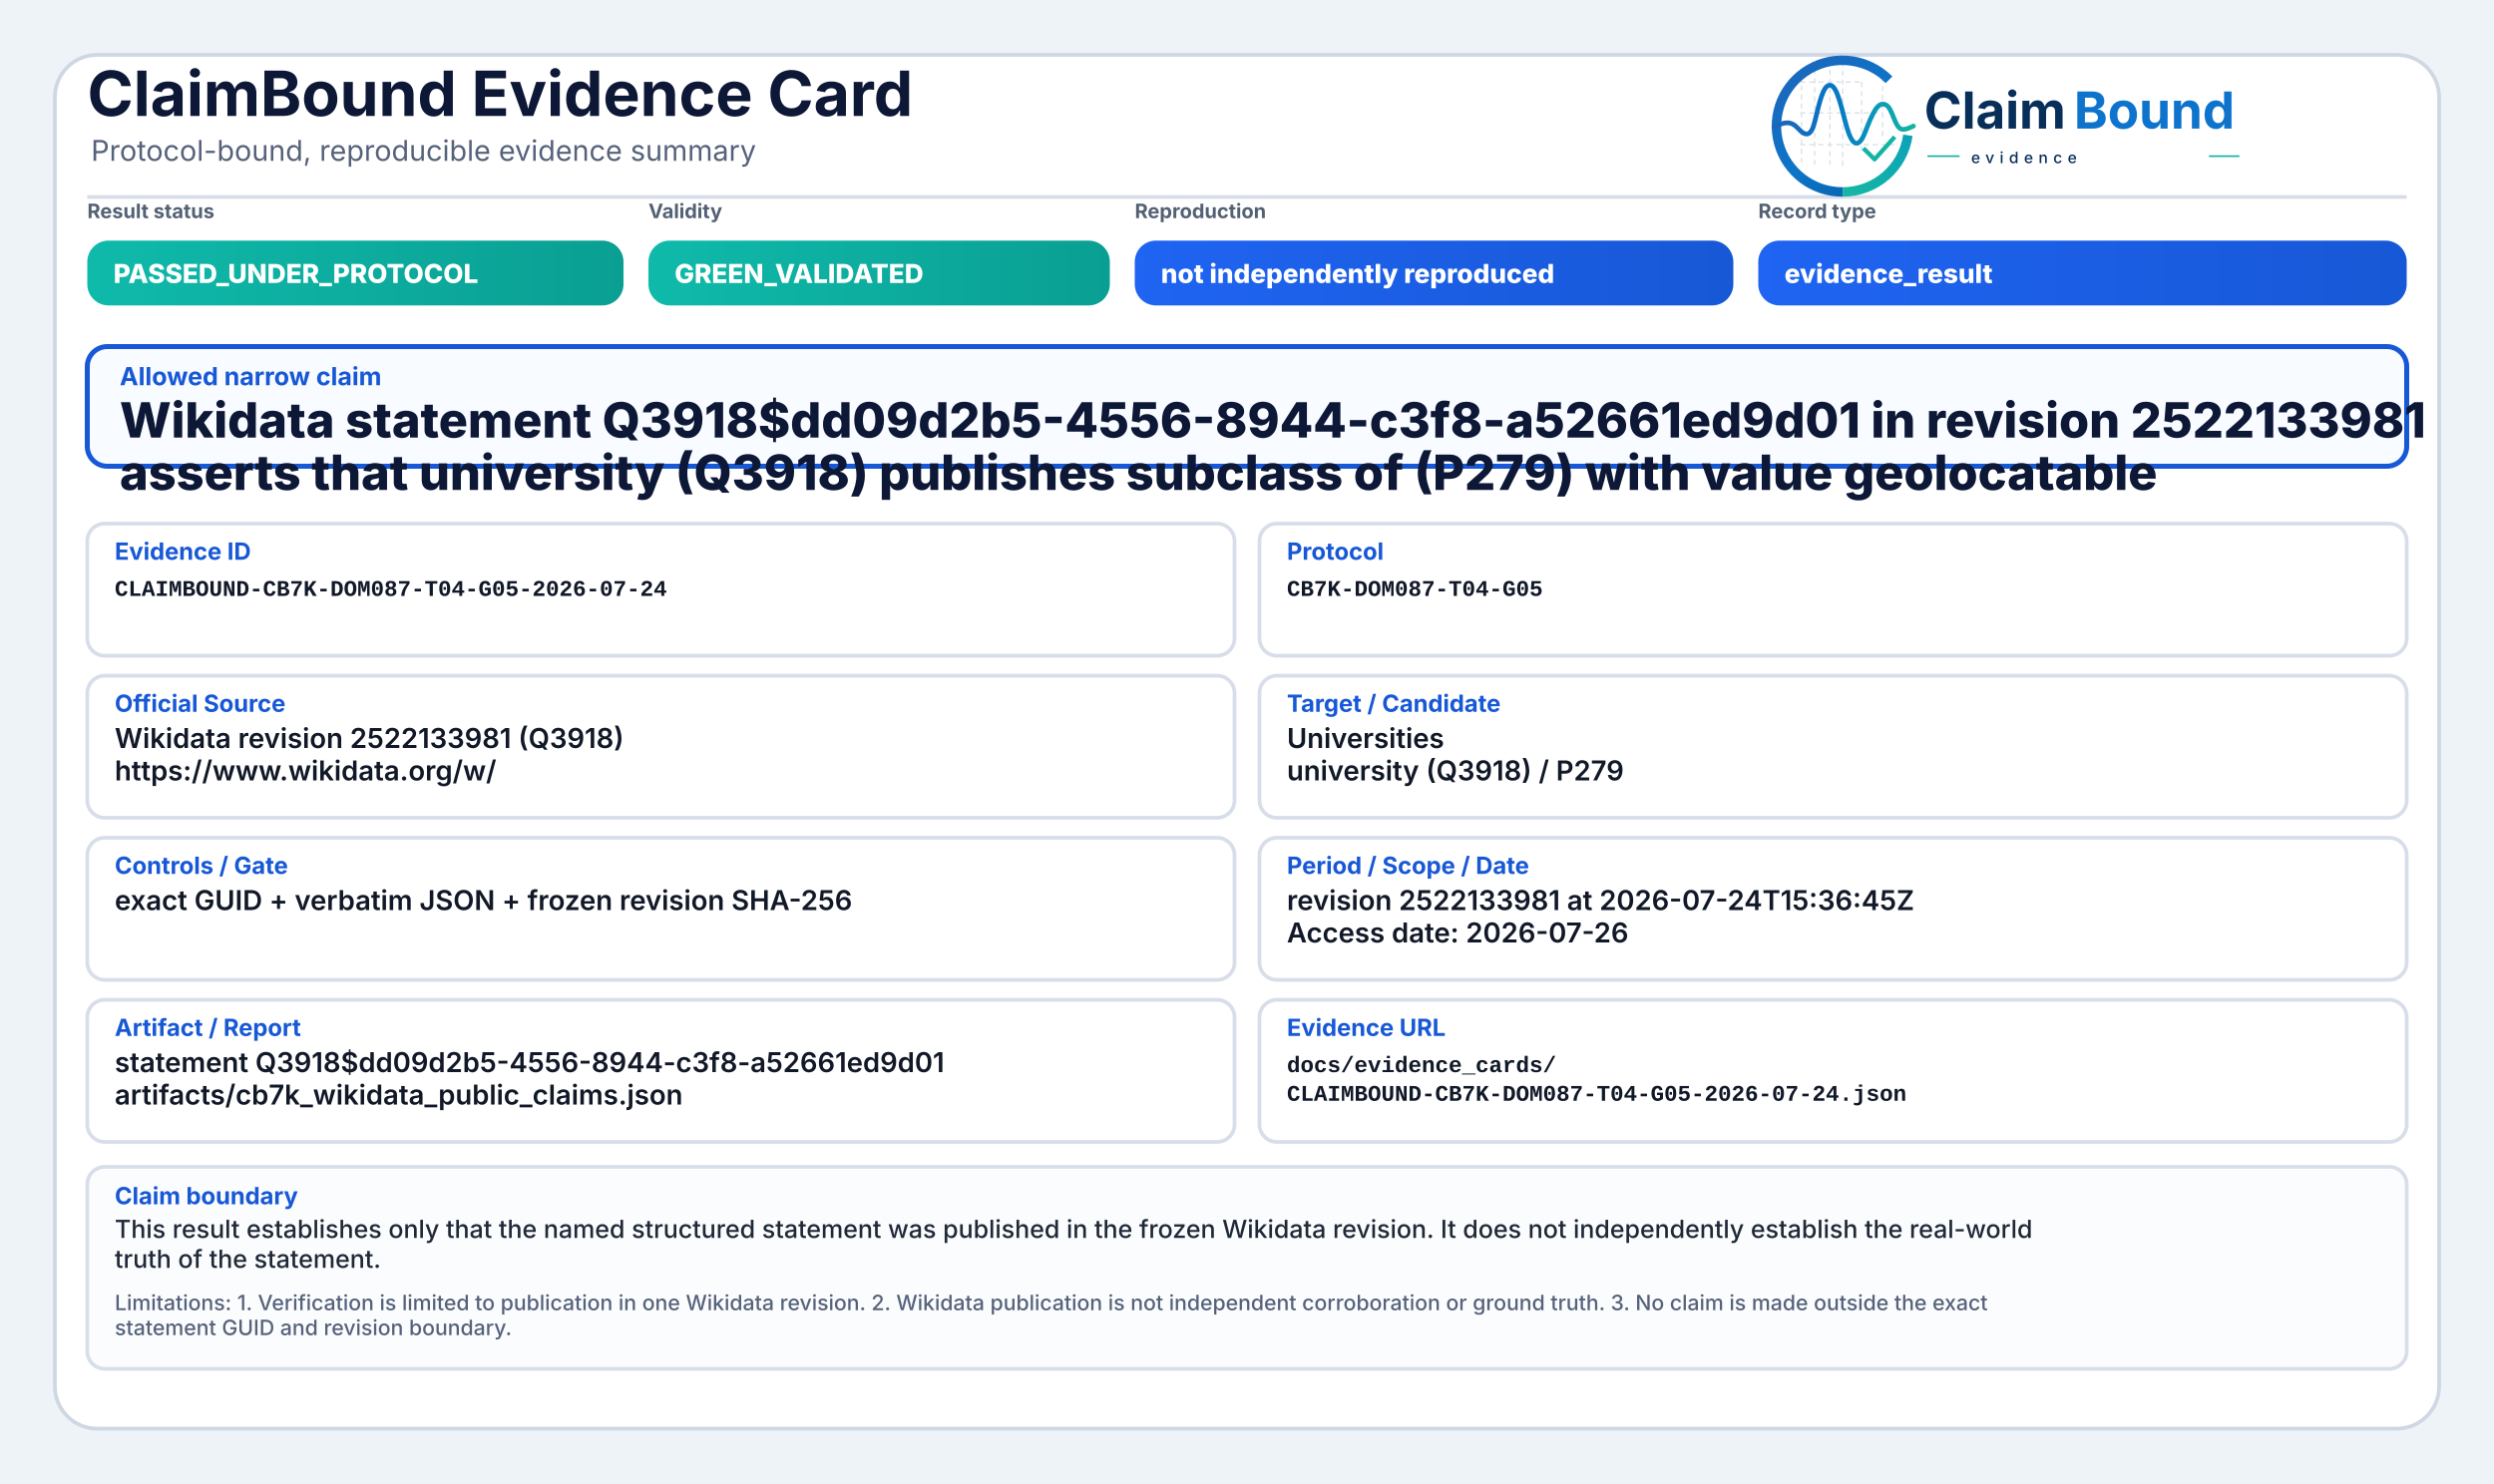
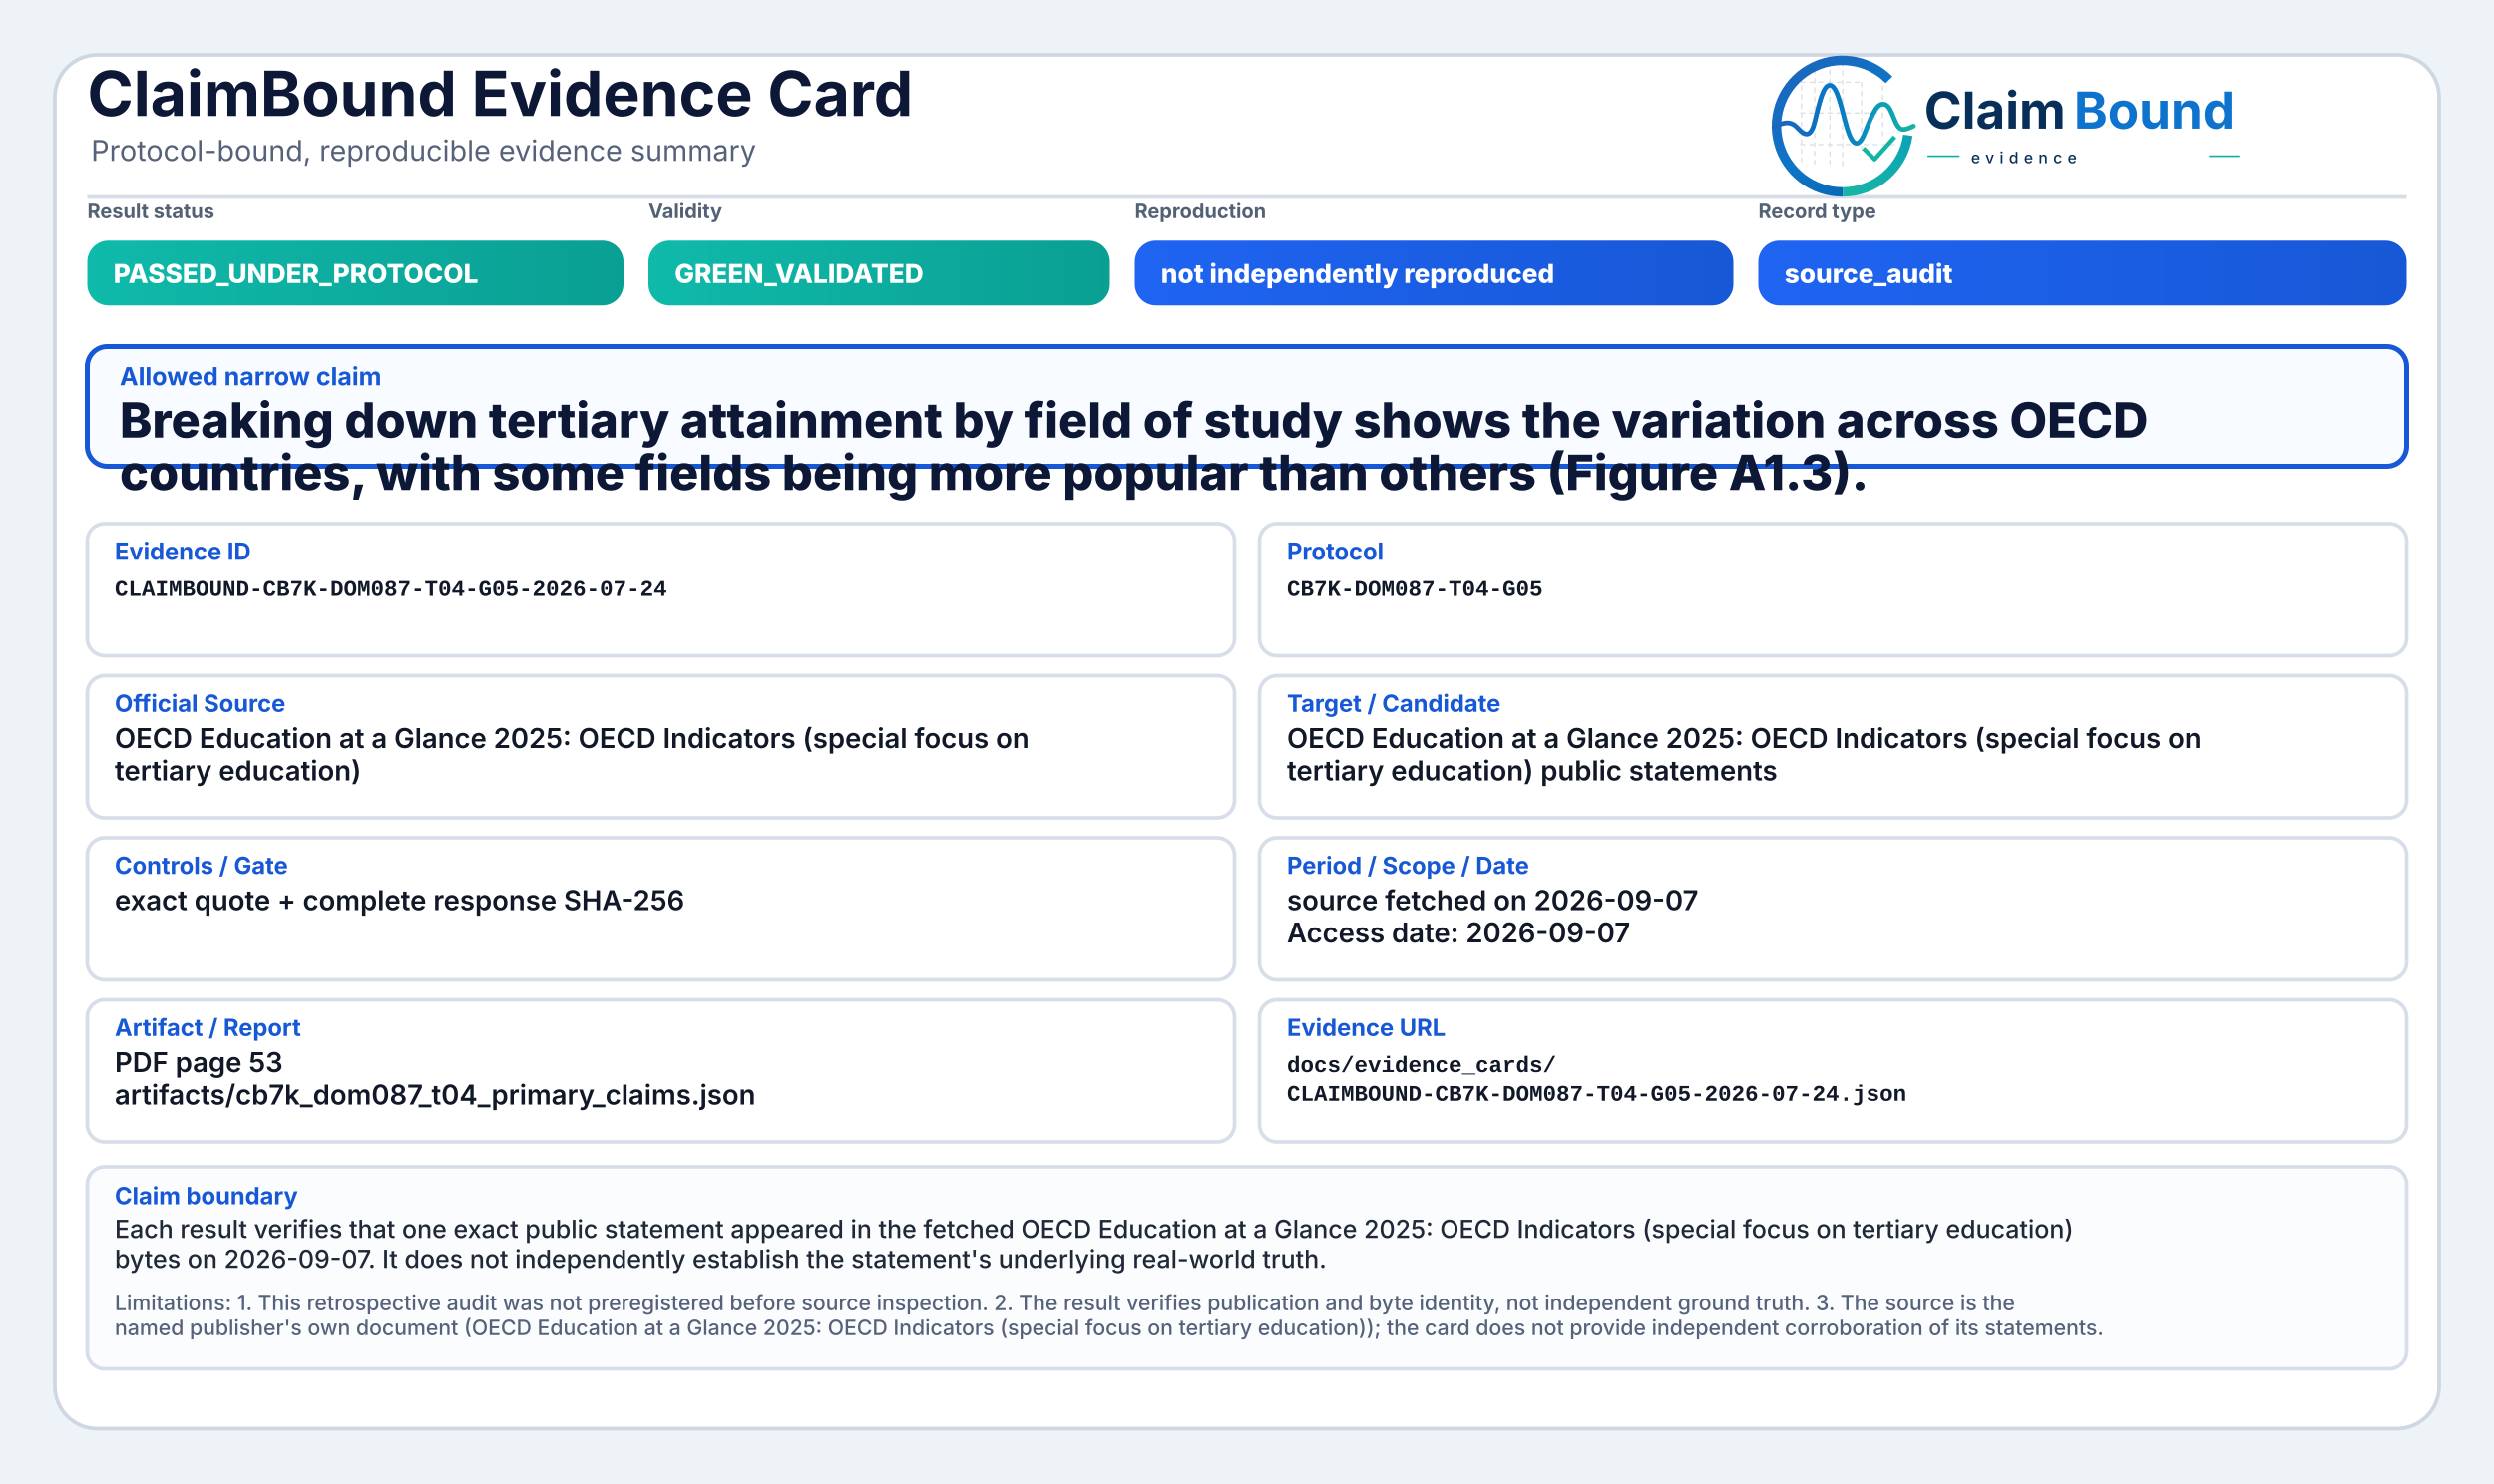
<svg xmlns="http://www.w3.org/2000/svg" width="2000" height="1190" viewBox="0 0 2000 1190" role="img" aria-label="ClaimBound Evidence Card">
  <defs>
    <linearGradient id="greenGrad" x1="0" y1="0" x2="1" y2="0">
      <stop offset="0%" stop-color="#0fbaaa" />
      <stop offset="100%" stop-color="#0a9f93" />
    </linearGradient>
    <linearGradient id="yellowGrad" x1="0" y1="0" x2="1" y2="0">
      <stop offset="0%" stop-color="#fbbf24" />
      <stop offset="100%" stop-color="#d97706" />
    </linearGradient>
    <linearGradient id="amberGrad" x1="0" y1="0" x2="1" y2="0">
      <stop offset="0%" stop-color="#f97316" />
      <stop offset="100%" stop-color="#c2410c" />
    </linearGradient>
    <linearGradient id="redGrad" x1="0" y1="0" x2="1" y2="0">
      <stop offset="0%" stop-color="#ef4444" />
      <stop offset="100%" stop-color="#b91c1c" />
    </linearGradient>
    <linearGradient id="grayGrad" x1="0" y1="0" x2="1" y2="0">
      <stop offset="0%" stop-color="#64748b" />
      <stop offset="100%" stop-color="#475569" />
    </linearGradient>
    <linearGradient id="blueGrad" x1="0" y1="0" x2="1" y2="0">
      <stop offset="0%" stop-color="#1f64f2" />
      <stop offset="100%" stop-color="#1758d6" />
    </linearGradient>
    <linearGradient id="logoRingBlue" x1="73" y1="453" x2="348" y2="793" gradientUnits="userSpaceOnUse">
      <stop offset="0" stop-color="#1E64BA" />
      <stop offset="0.55" stop-color="#0C75C8" />
      <stop offset="1" stop-color="#0A5FAB" />
    </linearGradient>
    <linearGradient id="logoRingTeal" x1="221" y1="792" x2="403" y2="594" gradientUnits="userSpaceOnUse">
      <stop offset="0" stop-color="#18B7A3" />
      <stop offset="1" stop-color="#089EBC" />
    </linearGradient>
    <linearGradient id="logoSignalGradient" x1="61" y1="628" x2="404" y2="628" gradientUnits="userSpaceOnUse">
      <stop offset="0" stop-color="#1E64BA" />
      <stop offset="0.43" stop-color="#0877C4" />
      <stop offset="0.72" stop-color="#0A97BB" />
      <stop offset="1" stop-color="#14B69E" />
    </linearGradient>
  </defs>
  <rect x="0" y="0" width="2000" height="1190" fill="#eef3f8" />
  <rect x="44" y="44" width="1912" height="1102" rx="34" fill="#ffffff" stroke="#cfd7e3" stroke-width="3" />
  <path d="M70 158 H1930" stroke="#d7dde7" stroke-width="3" />
  <text x="70" y="93" font-family="Inter, Segoe UI, Arial, sans-serif" font-size="50" font-weight="750" fill="#0d1736">ClaimBound Evidence Card</text>
  <text x="73" y="129" font-family="Inter, Segoe UI, Arial, sans-serif" font-size="23" font-weight="400" fill="#55627a">Protocol-bound, reproducible evidence summary</text>
  <g aria-label="ClaimBound evidence logo" transform="translate(1415,52) scale(0.33) translate(-40,-478)">
    <g stroke-linecap="butt" stroke-linejoin="round">
      <g stroke="#CBD3DC" stroke-width="3.2" stroke-linecap="round" stroke-dasharray="10 12" opacity="0.72">
        <path d="M130 507V714" />
        <path d="M162 490V719" />
        <path d="M199 491V719" />
        <path d="M230 471V726" />
        <path d="M276 521V690" />
        <path d="M327 508V650" />
        <path d="M128 520H277" />
        <path d="M128 595H327" />
        <path d="M128 672H355" />
      </g>
      <path d="M342.6 514.3A160 160 0 1 0 230 787" fill="none" stroke="url(#logoRingBlue)" stroke-width="23" />
      <path d="M230 787A160 160 0 0 0 388.4 649.3" fill="none" stroke="url(#logoRingTeal)" stroke-width="23" />
      <path d="M63 629.5C87 616.4 104.3 613.6 121.2 632.2C140.7 653.8 153.4 651.6 162.1 616.2C173.8 568.5 182.5 527.5 198.9 527.5C217.5 527.5 228.4 590.6 240.3 630.8C253.4 675.4 268.6 682.8 284.6 641.5C303.5 592.9 315.2 567.6 333.7 574.7C352.6 582 355.7 635.1 376.6 634.9C386.2 634.8 394 630.4 402 626.8" fill="none" stroke="url(#logoSignalGradient)" stroke-width="11.5" stroke-linecap="round" />
      <path d="M284 684.5L307.5 707.7L353 657" fill="none" stroke="#12B4A4" stroke-width="10.5" stroke-linecap="square" />
    </g>
    <text x="428" y="633" font-family="Inter, Segoe UI, Arial, sans-serif" font-size="124" font-weight="750" fill="#082F59" text-rendering="geometricPrecision">Claim</text>
    <text x="792" y="633" font-family="Inter, Segoe UI, Arial, sans-serif" font-size="124" font-weight="750" fill="#0E73CC" text-rendering="geometricPrecision">Bound</text>
    <line x1="436" y1="700" x2="514" y2="700" stroke="#11AFA9" stroke-width="4" />
    <text x="542" y="717" font-family="Inter, Segoe UI, Arial, sans-serif" font-size="38" font-weight="500" letter-spacing="13" fill="#082F59">evidence</text>
    <line x1="1120" y1="700" x2="1194" y2="700" stroke="#11AFA9" stroke-width="4" />
  </g>
  <text x="70" y="175" font-family="Inter, Segoe UI, Arial, sans-serif" font-size="16" font-weight="650" fill="#536174">Result status</text>
  <rect x="70" y="193" width="430" height="52" rx="17" fill="url(#greenGrad)" />
  <text x="91" y="227" font-family="Inter, Segoe UI, Arial, sans-serif" font-size="21" font-weight="800" fill="#ffffff">PASSED_UNDER_PROTOCOL</text>
  <text x="520" y="175" font-family="Inter, Segoe UI, Arial, sans-serif" font-size="16" font-weight="650" fill="#536174">Validity</text>
  <rect x="520" y="193" width="370" height="52" rx="17" fill="url(#greenGrad)" />
  <text x="541" y="227" font-family="Inter, Segoe UI, Arial, sans-serif" font-size="21" font-weight="800" fill="#ffffff">GREEN_VALIDATED</text>
  <text x="910" y="175" font-family="Inter, Segoe UI, Arial, sans-serif" font-size="16" font-weight="650" fill="#536174">Reproduction</text>
  <rect x="910" y="193" width="480" height="52" rx="17" fill="url(#blueGrad)" />
  <text x="931" y="227" font-family="Inter, Segoe UI, Arial, sans-serif" font-size="21" font-weight="800" fill="#ffffff">not independently reproduced</text>
  <text x="1410" y="175" font-family="Inter, Segoe UI, Arial, sans-serif" font-size="16" font-weight="650" fill="#536174">Record type</text>
  <rect x="1410" y="193" width="520" height="52" rx="17" fill="url(#blueGrad)" />
-   <text x="1431" y="227" font-family="Inter, Segoe UI, Arial, sans-serif" font-size="21" font-weight="800" fill="#ffffff">evidence_result</text>
+   <text x="1431" y="227" font-family="Inter, Segoe UI, Arial, sans-serif" font-size="21" font-weight="800" fill="#ffffff">source_audit</text>
  <rect x="70" y="278" width="1860" height="96" rx="16" fill="#f8fbff" stroke="#1758d6" stroke-width="4" />
  <text x="96" y="309" font-family="Inter, Segoe UI, Arial, sans-serif" font-size="20" font-weight="750" fill="#1758d6">Allowed narrow claim</text>
-   <text x="96" y="351" font-family="Inter, Segoe UI, Arial, sans-serif" font-size="39" font-weight="800" fill="#0d1736">Wikidata statement Q3918$dd09d2b5-4556-8944-c3f8-a52661ed9d01 in revision 2522133981</text>
-   <text x="96" y="393" font-family="Inter, Segoe UI, Arial, sans-serif" font-size="39" font-weight="800" fill="#0d1736">asserts that university (Q3918) publishes subclass of (P279) with value geolocatable</text>
+   <text x="96" y="351" font-family="Inter, Segoe UI, Arial, sans-serif" font-size="39" font-weight="800" fill="#0d1736">Breaking down tertiary attainment by field of study shows the variation across OECD</text>
+   <text x="96" y="393" font-family="Inter, Segoe UI, Arial, sans-serif" font-size="39" font-weight="800" fill="#0d1736">countries, with some fields being more popular than others (Figure A1.3).</text>
  <rect x="70" y="420" width="920" height="106" rx="14" fill="#ffffff" stroke="#d8dee9" stroke-width="3" />
  <text x="92" y="449" font-family="Inter, Segoe UI, Arial, sans-serif" font-size="19" font-weight="750" fill="#1758d6">Evidence ID</text>
  <text x="92" y="478" font-family="SFMono-Regular, Consolas, Liberation Mono, monospace" font-size="18" font-weight="600" fill="#111827">CLAIMBOUND-CB7K-DOM087-T04-G05-2026-07-24</text>
  <rect x="1010" y="420" width="920" height="106" rx="14" fill="#ffffff" stroke="#d8dee9" stroke-width="3" />
  <text x="1032" y="449" font-family="Inter, Segoe UI, Arial, sans-serif" font-size="19" font-weight="750" fill="#1758d6">Protocol</text>
  <text x="1032" y="478" font-family="SFMono-Regular, Consolas, Liberation Mono, monospace" font-size="18" font-weight="600" fill="#111827">CB7K-DOM087-T04-G05</text>
  <rect x="70" y="542" width="920" height="114" rx="14" fill="#ffffff" stroke="#d8dee9" stroke-width="3" />
  <text x="92" y="571" font-family="Inter, Segoe UI, Arial, sans-serif" font-size="19" font-weight="750" fill="#1758d6">Official Source</text>
-   <text x="92" y="600" font-family="Inter, Segoe UI, Arial, sans-serif" font-size="22" font-weight="600" fill="#111827">Wikidata revision 2522133981 (Q3918)</text>
-   <text x="92" y="626" font-family="Inter, Segoe UI, Arial, sans-serif" font-size="22" font-weight="600" fill="#111827">https://www.wikidata.org/w/</text>
+   <text x="92" y="600" font-family="Inter, Segoe UI, Arial, sans-serif" font-size="22" font-weight="600" fill="#111827">OECD Education at a Glance 2025: OECD Indicators (special focus on</text>
+   <text x="92" y="626" font-family="Inter, Segoe UI, Arial, sans-serif" font-size="22" font-weight="600" fill="#111827">tertiary education)</text>
  <rect x="1010" y="542" width="920" height="114" rx="14" fill="#ffffff" stroke="#d8dee9" stroke-width="3" />
  <text x="1032" y="571" font-family="Inter, Segoe UI, Arial, sans-serif" font-size="19" font-weight="750" fill="#1758d6">Target / Candidate</text>
-   <text x="1032" y="600" font-family="Inter, Segoe UI, Arial, sans-serif" font-size="22" font-weight="600" fill="#111827">Universities</text>
-   <text x="1032" y="626" font-family="Inter, Segoe UI, Arial, sans-serif" font-size="22" font-weight="600" fill="#111827">university (Q3918) / P279</text>
+   <text x="1032" y="600" font-family="Inter, Segoe UI, Arial, sans-serif" font-size="22" font-weight="600" fill="#111827">OECD Education at a Glance 2025: OECD Indicators (special focus on</text>
+   <text x="1032" y="626" font-family="Inter, Segoe UI, Arial, sans-serif" font-size="22" font-weight="600" fill="#111827">tertiary education) public statements</text>
  <rect x="70" y="672" width="920" height="114" rx="14" fill="#ffffff" stroke="#d8dee9" stroke-width="3" />
  <text x="92" y="701" font-family="Inter, Segoe UI, Arial, sans-serif" font-size="19" font-weight="750" fill="#1758d6">Controls / Gate</text>
-   <text x="92" y="730" font-family="Inter, Segoe UI, Arial, sans-serif" font-size="22" font-weight="600" fill="#111827">exact GUID + verbatim JSON + frozen revision SHA-256</text>
+   <text x="92" y="730" font-family="Inter, Segoe UI, Arial, sans-serif" font-size="22" font-weight="600" fill="#111827">exact quote + complete response SHA-256</text>
  <rect x="1010" y="672" width="920" height="114" rx="14" fill="#ffffff" stroke="#d8dee9" stroke-width="3" />
  <text x="1032" y="701" font-family="Inter, Segoe UI, Arial, sans-serif" font-size="19" font-weight="750" fill="#1758d6">Period / Scope / Date</text>
-   <text x="1032" y="730" font-family="Inter, Segoe UI, Arial, sans-serif" font-size="22" font-weight="600" fill="#111827">revision 2522133981 at 2026-07-24T15:36:45Z</text>
-   <text x="1032" y="756" font-family="Inter, Segoe UI, Arial, sans-serif" font-size="22" font-weight="600" fill="#111827">Access date: 2026-07-26</text>
+   <text x="1032" y="730" font-family="Inter, Segoe UI, Arial, sans-serif" font-size="22" font-weight="600" fill="#111827">source fetched on 2026-09-07</text>
+   <text x="1032" y="756" font-family="Inter, Segoe UI, Arial, sans-serif" font-size="22" font-weight="600" fill="#111827">Access date: 2026-09-07</text>
  <rect x="70" y="802" width="920" height="114" rx="14" fill="#ffffff" stroke="#d8dee9" stroke-width="3" />
  <text x="92" y="831" font-family="Inter, Segoe UI, Arial, sans-serif" font-size="19" font-weight="750" fill="#1758d6">Artifact / Report</text>
-   <text x="92" y="860" font-family="Inter, Segoe UI, Arial, sans-serif" font-size="22" font-weight="600" fill="#111827">statement Q3918$dd09d2b5-4556-8944-c3f8-a52661ed9d01</text>
-   <text x="92" y="886" font-family="Inter, Segoe UI, Arial, sans-serif" font-size="22" font-weight="600" fill="#111827">artifacts/cb7k_wikidata_public_claims.json</text>
+   <text x="92" y="860" font-family="Inter, Segoe UI, Arial, sans-serif" font-size="22" font-weight="600" fill="#111827">PDF page 53</text>
+   <text x="92" y="886" font-family="Inter, Segoe UI, Arial, sans-serif" font-size="22" font-weight="600" fill="#111827">artifacts/cb7k_dom087_t04_primary_claims.json</text>
  <rect x="1010" y="802" width="920" height="114" rx="14" fill="#ffffff" stroke="#d8dee9" stroke-width="3" />
  <text x="1032" y="831" font-family="Inter, Segoe UI, Arial, sans-serif" font-size="19" font-weight="750" fill="#1758d6">Evidence URL</text>
  <text x="1032" y="860" font-family="SFMono-Regular, Consolas, Liberation Mono, monospace" font-size="18" font-weight="600" fill="#111827">docs/evidence_cards/</text>
  <text x="1032" y="883" font-family="SFMono-Regular, Consolas, Liberation Mono, monospace" font-size="18" font-weight="600" fill="#111827">CLAIMBOUND-CB7K-DOM087-T04-G05-2026-07-24.json</text>
  <rect x="70" y="936" width="1860" height="162" rx="14" fill="#fbfcfe" stroke="#d8dee9" stroke-width="3" />
  <text x="92" y="966" font-family="Inter, Segoe UI, Arial, sans-serif" font-size="19" font-weight="750" fill="#1758d6">Claim boundary</text>
-   <text x="92" y="993" font-family="Inter, Segoe UI, Arial, sans-serif" font-size="20" font-weight="500" fill="#1f2937">This result establishes only that the named structured statement was published in the frozen Wikidata revision. It does not independently establish the real-world</text>
-   <text x="92" y="1017" font-family="Inter, Segoe UI, Arial, sans-serif" font-size="20" font-weight="500" fill="#1f2937">truth of the statement.</text>
-   <text x="92" y="1051" font-family="Inter, Segoe UI, Arial, sans-serif" font-size="17" font-weight="500" fill="#55627a">Limitations: 1. Verification is limited to publication in one Wikidata revision. 2. Wikidata publication is not independent corroboration or ground truth. 3. No claim is made outside the exact</text>
-   <text x="92" y="1071" font-family="Inter, Segoe UI, Arial, sans-serif" font-size="17" font-weight="500" fill="#55627a">statement GUID and revision boundary.</text>
+   <text x="92" y="993" font-family="Inter, Segoe UI, Arial, sans-serif" font-size="20" font-weight="500" fill="#1f2937">Each result verifies that one exact public statement appeared in the fetched OECD Education at a Glance 2025: OECD Indicators (special focus on tertiary education)</text>
+   <text x="92" y="1017" font-family="Inter, Segoe UI, Arial, sans-serif" font-size="20" font-weight="500" fill="#1f2937">bytes on 2026-09-07. It does not independently establish the statement's underlying real-world truth.</text>
+   <text x="92" y="1051" font-family="Inter, Segoe UI, Arial, sans-serif" font-size="17" font-weight="500" fill="#55627a">Limitations: 1. This retrospective audit was not preregistered before source inspection. 2. The result verifies publication and byte identity, not independent ground truth. 3. The source is the</text>
+   <text x="92" y="1071" font-family="Inter, Segoe UI, Arial, sans-serif" font-size="17" font-weight="500" fill="#55627a">named publisher's own document (OECD Education at a Glance 2025: OECD Indicators (special focus on tertiary education)); the card does not provide independent corroboration of its statements.</text>
</svg>
